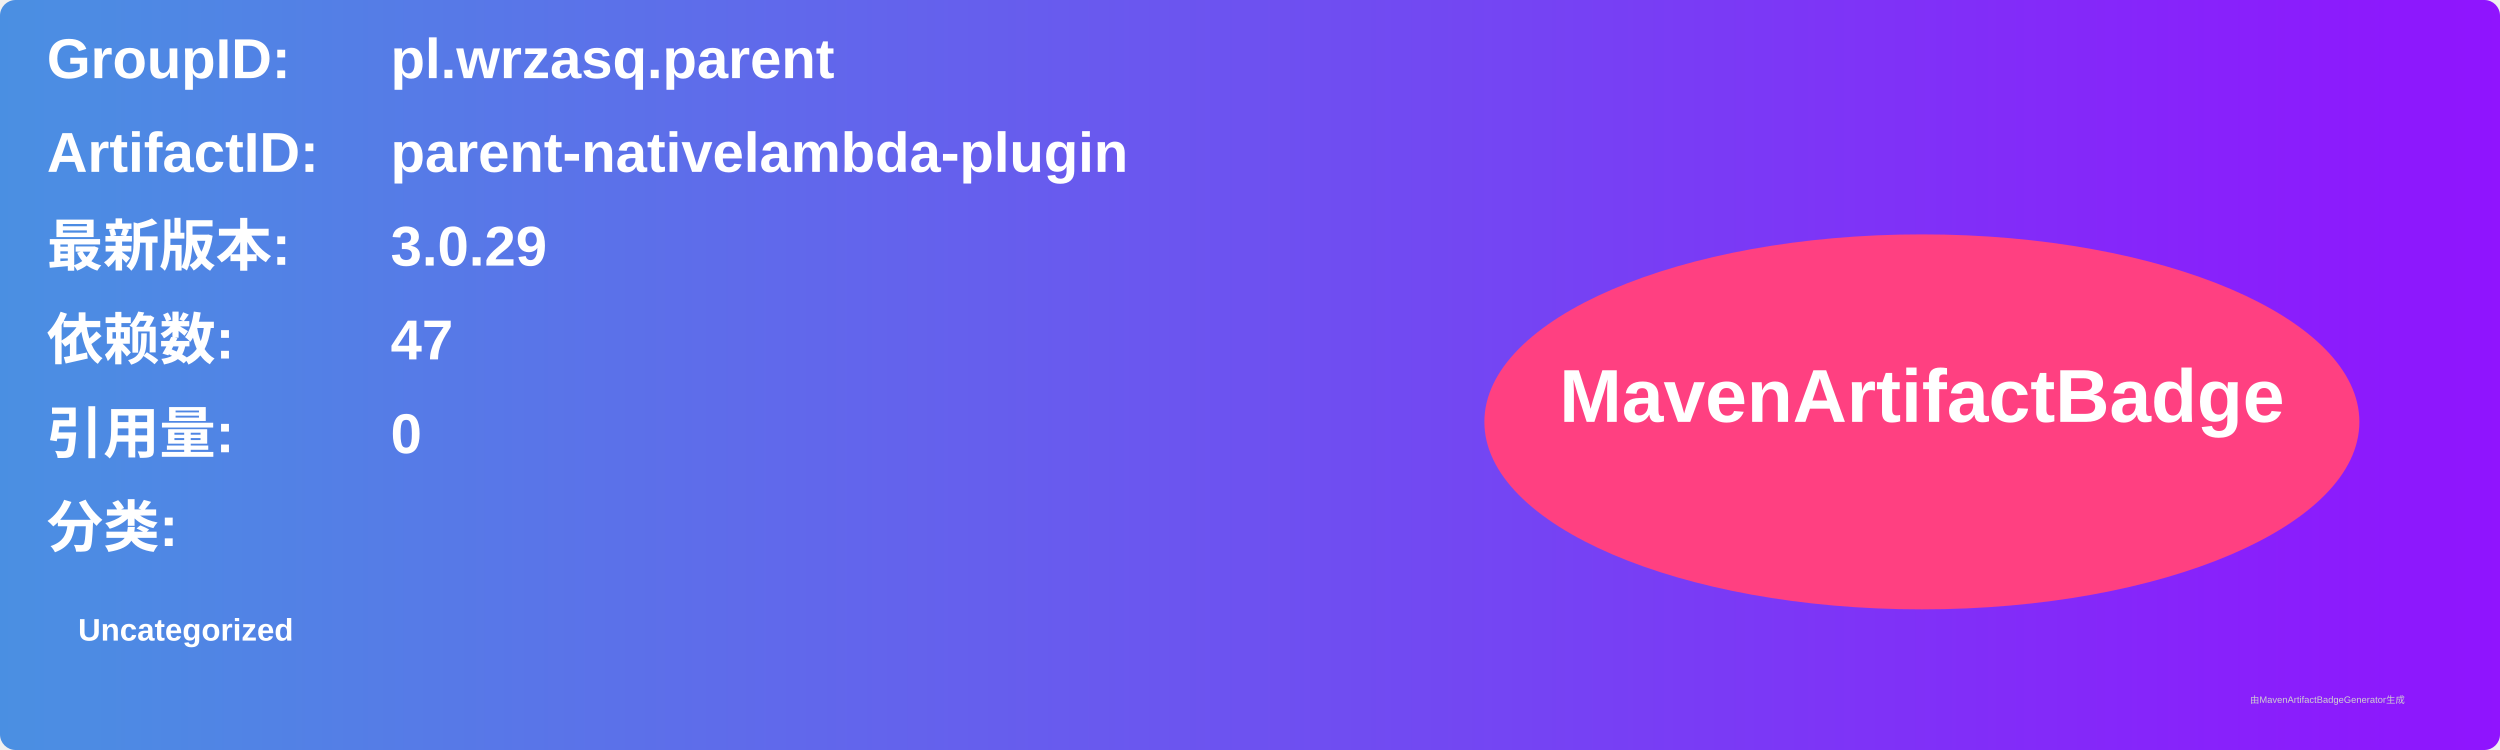
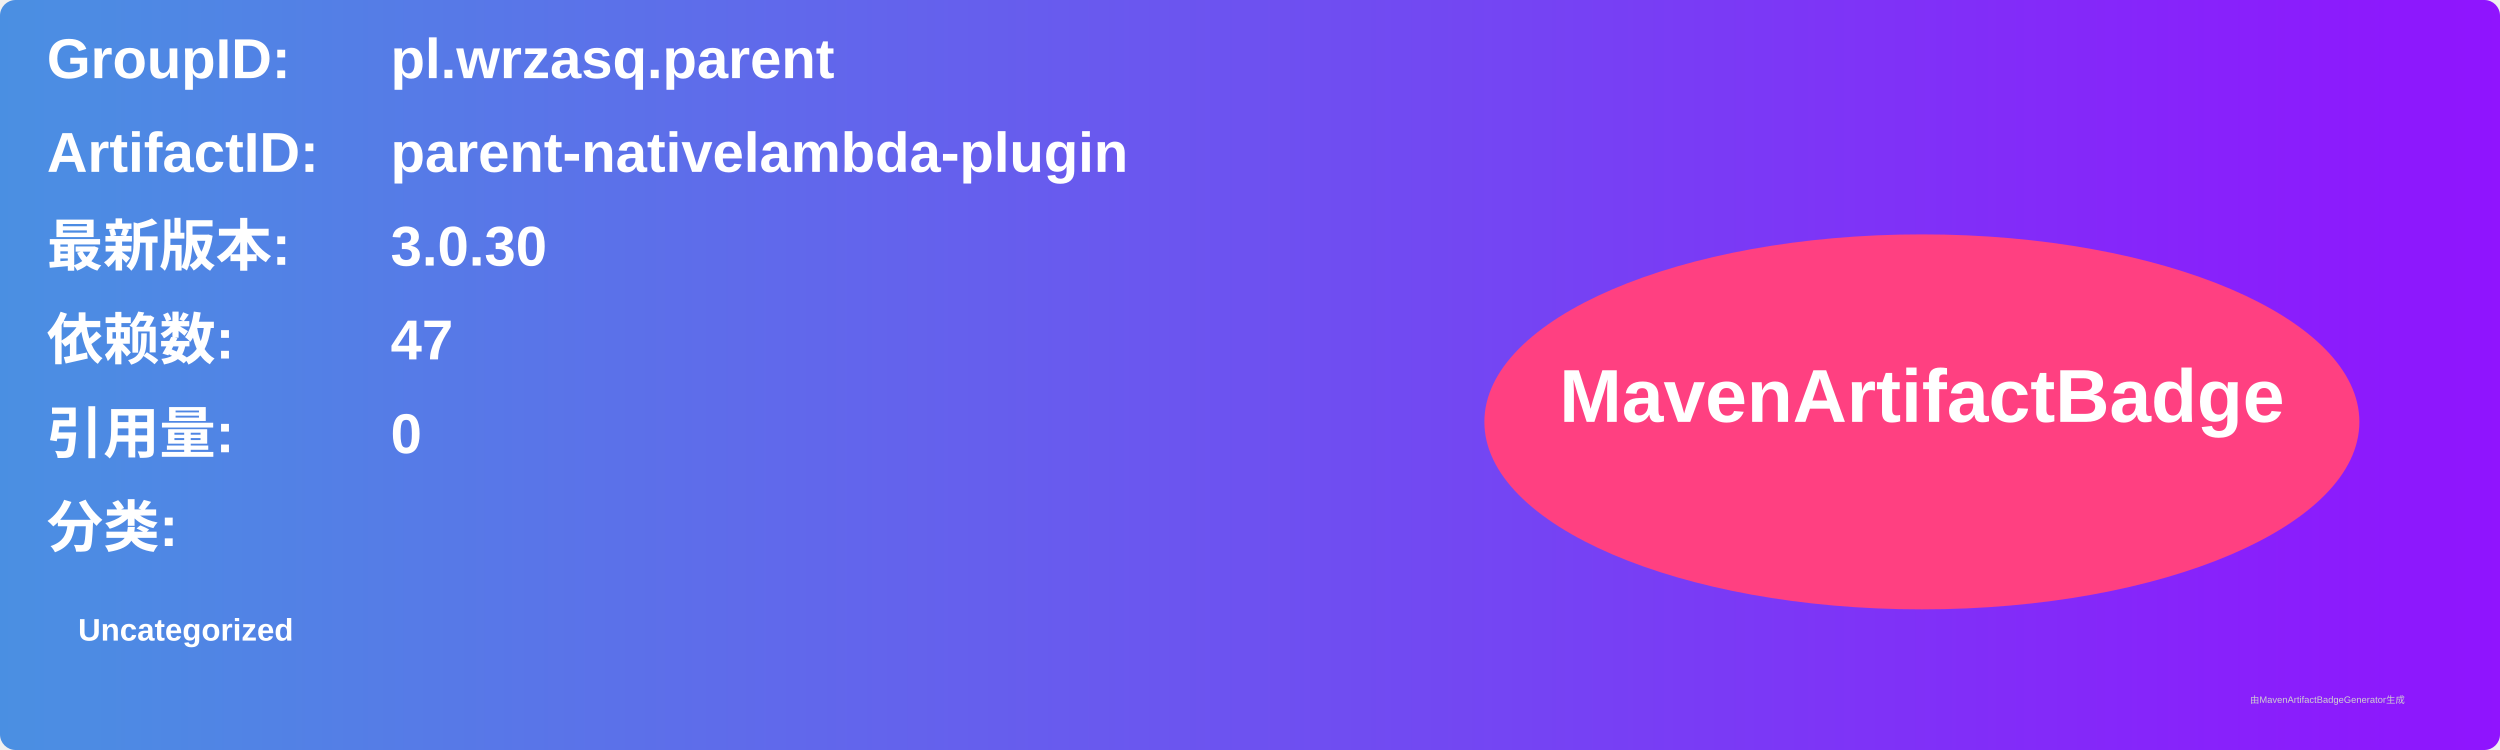
<svg xmlns="http://www.w3.org/2000/svg" width="800" height="240" viewBox="0 0 800 240">
  <linearGradient id="grad" x1="0%" y1="0%" x2="100%" y2="0%">
    <stop offset="0%" stop-color="#4a90e2" />
    <stop offset="100%" stop-color="#9013fe" />
  </linearGradient>
  <rect width="100%" height="100%" rx="5" ry="5" fill="url(#grad)" />
  <g transform="translate(15, 15)">
    <text x="0" y="10" font-family="Arial" font-size="18" fill="white" font-weight="bold" width="260">GroupID:</text>
    <text x="110" y="10" font-family="Arial" font-size="18" fill="white" font-weight="bold" width="460">pl.wrzasq.parent</text>
    <text x="0" y="40" font-family="Arial" font-size="18" fill="white" font-weight="bold" width="260">ArtifactID:</text>
    <text x="110" y="40" font-family="Arial" font-size="18" fill="white" font-weight="bold" width="460">parent-nativelambda-plugin</text>
    <text x="0" y="70" font-family="Arial" font-size="18" fill="white" font-weight="bold">最新版本:</text>
    <text x="110" y="70" font-family="Arial" font-size="18" fill="white" font-weight="bold">
-       <tspan font-weight="bold">3.0.29</tspan>
+       <tspan font-weight="bold">3.0.30</tspan>
    </text>
    <text x="0" y="100" font-family="Arial" font-size="18" fill="white" font-weight="bold">依赖数: </text>
    <text x="110" y="100" font-family="Arial" font-size="18" fill="white">
      <tspan font-weight="bold">47</tspan>
    </text>
    <text x="0" y="130" font-family="Arial" font-size="18" fill="white" font-weight="bold">引用量: </text>
    <text x="110" y="130" font-family="Arial" font-size="18" fill="white">
      <tspan font-weight="bold">0</tspan>
    </text>
    <text x="0" y="160" font-family="Arial" font-size="18" fill="white" font-weight="bold">分类:</text>
    <text x="10" y="190" font-family="Arial" font-size="10" fill="white">
      <tspan font-weight="bold">Uncategorized</tspan>
    </text>
    <ellipse cx="600" cy="120" rx="140" ry="60" fill="#ff4081" />
    <text x="600" y="120" text-anchor="middle" font-family="Arial" font-size="24" fill="white" font-weight="bold">MavenArtifactBadge</text>
  </g>
  <text x="720" y="225" font-family="Arial" font-size="3" fill="#d0d0d0">由MavenArtifactBadgeGenerator生成</text>
</svg>
